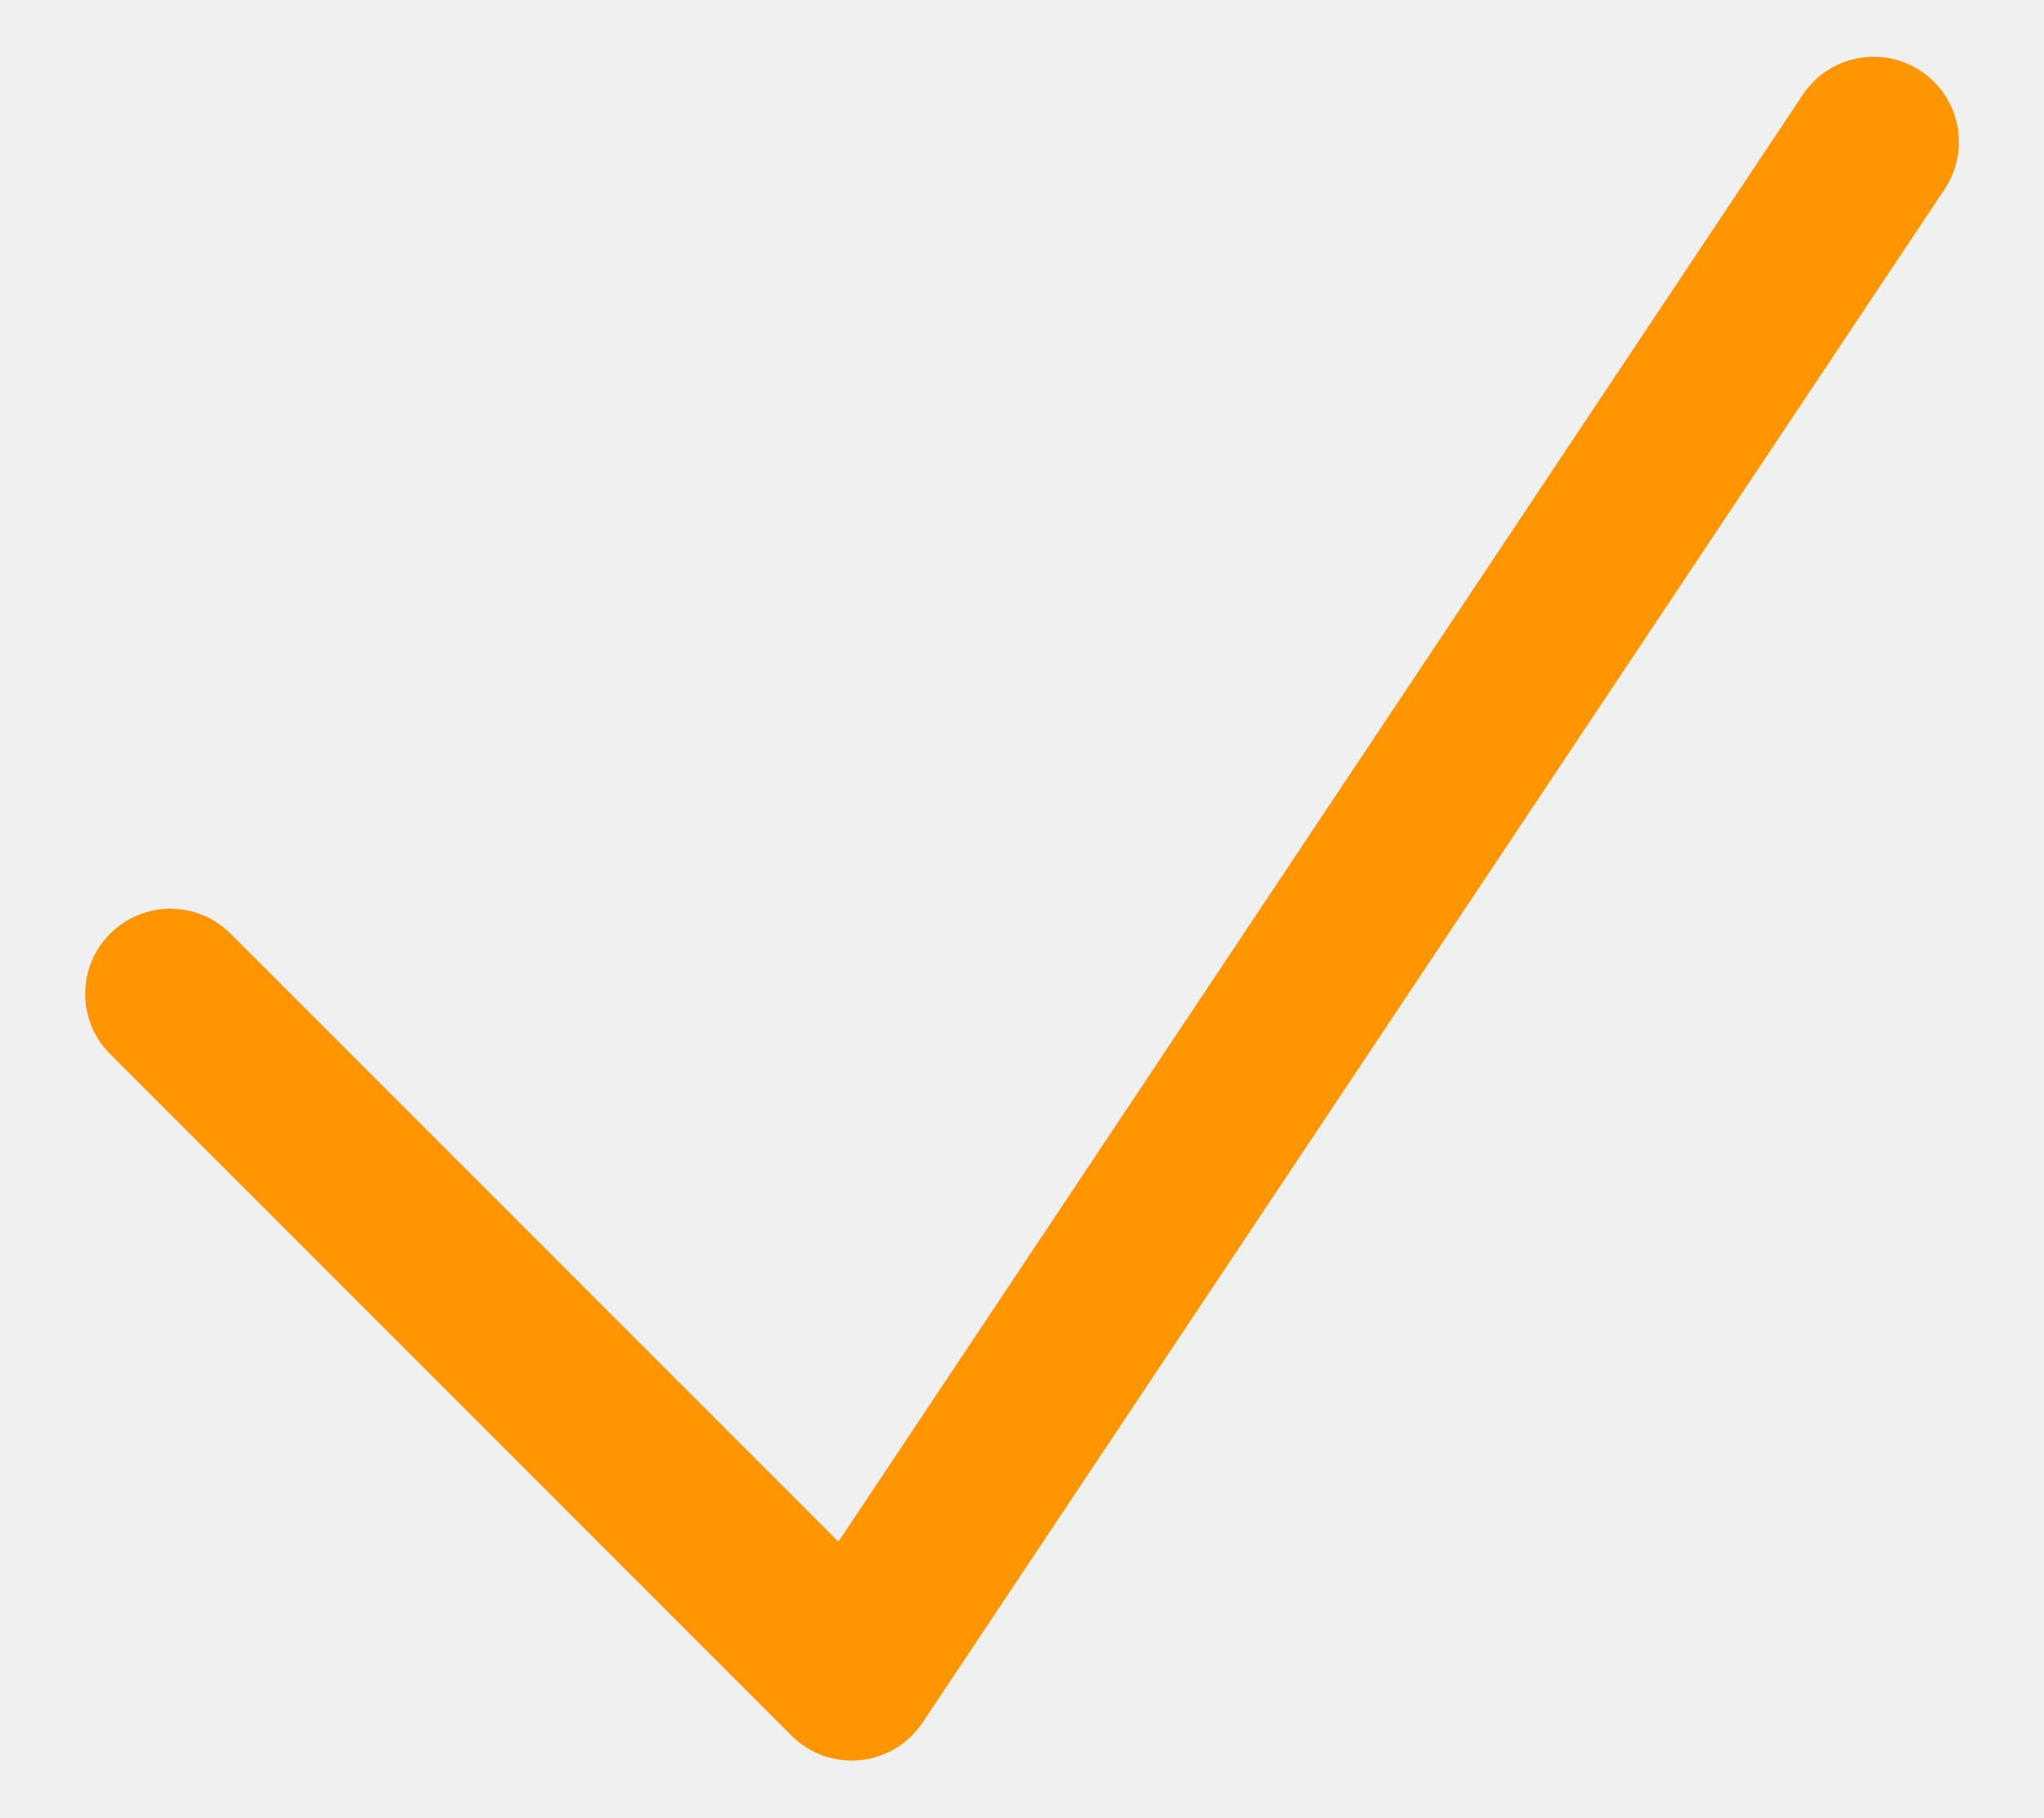
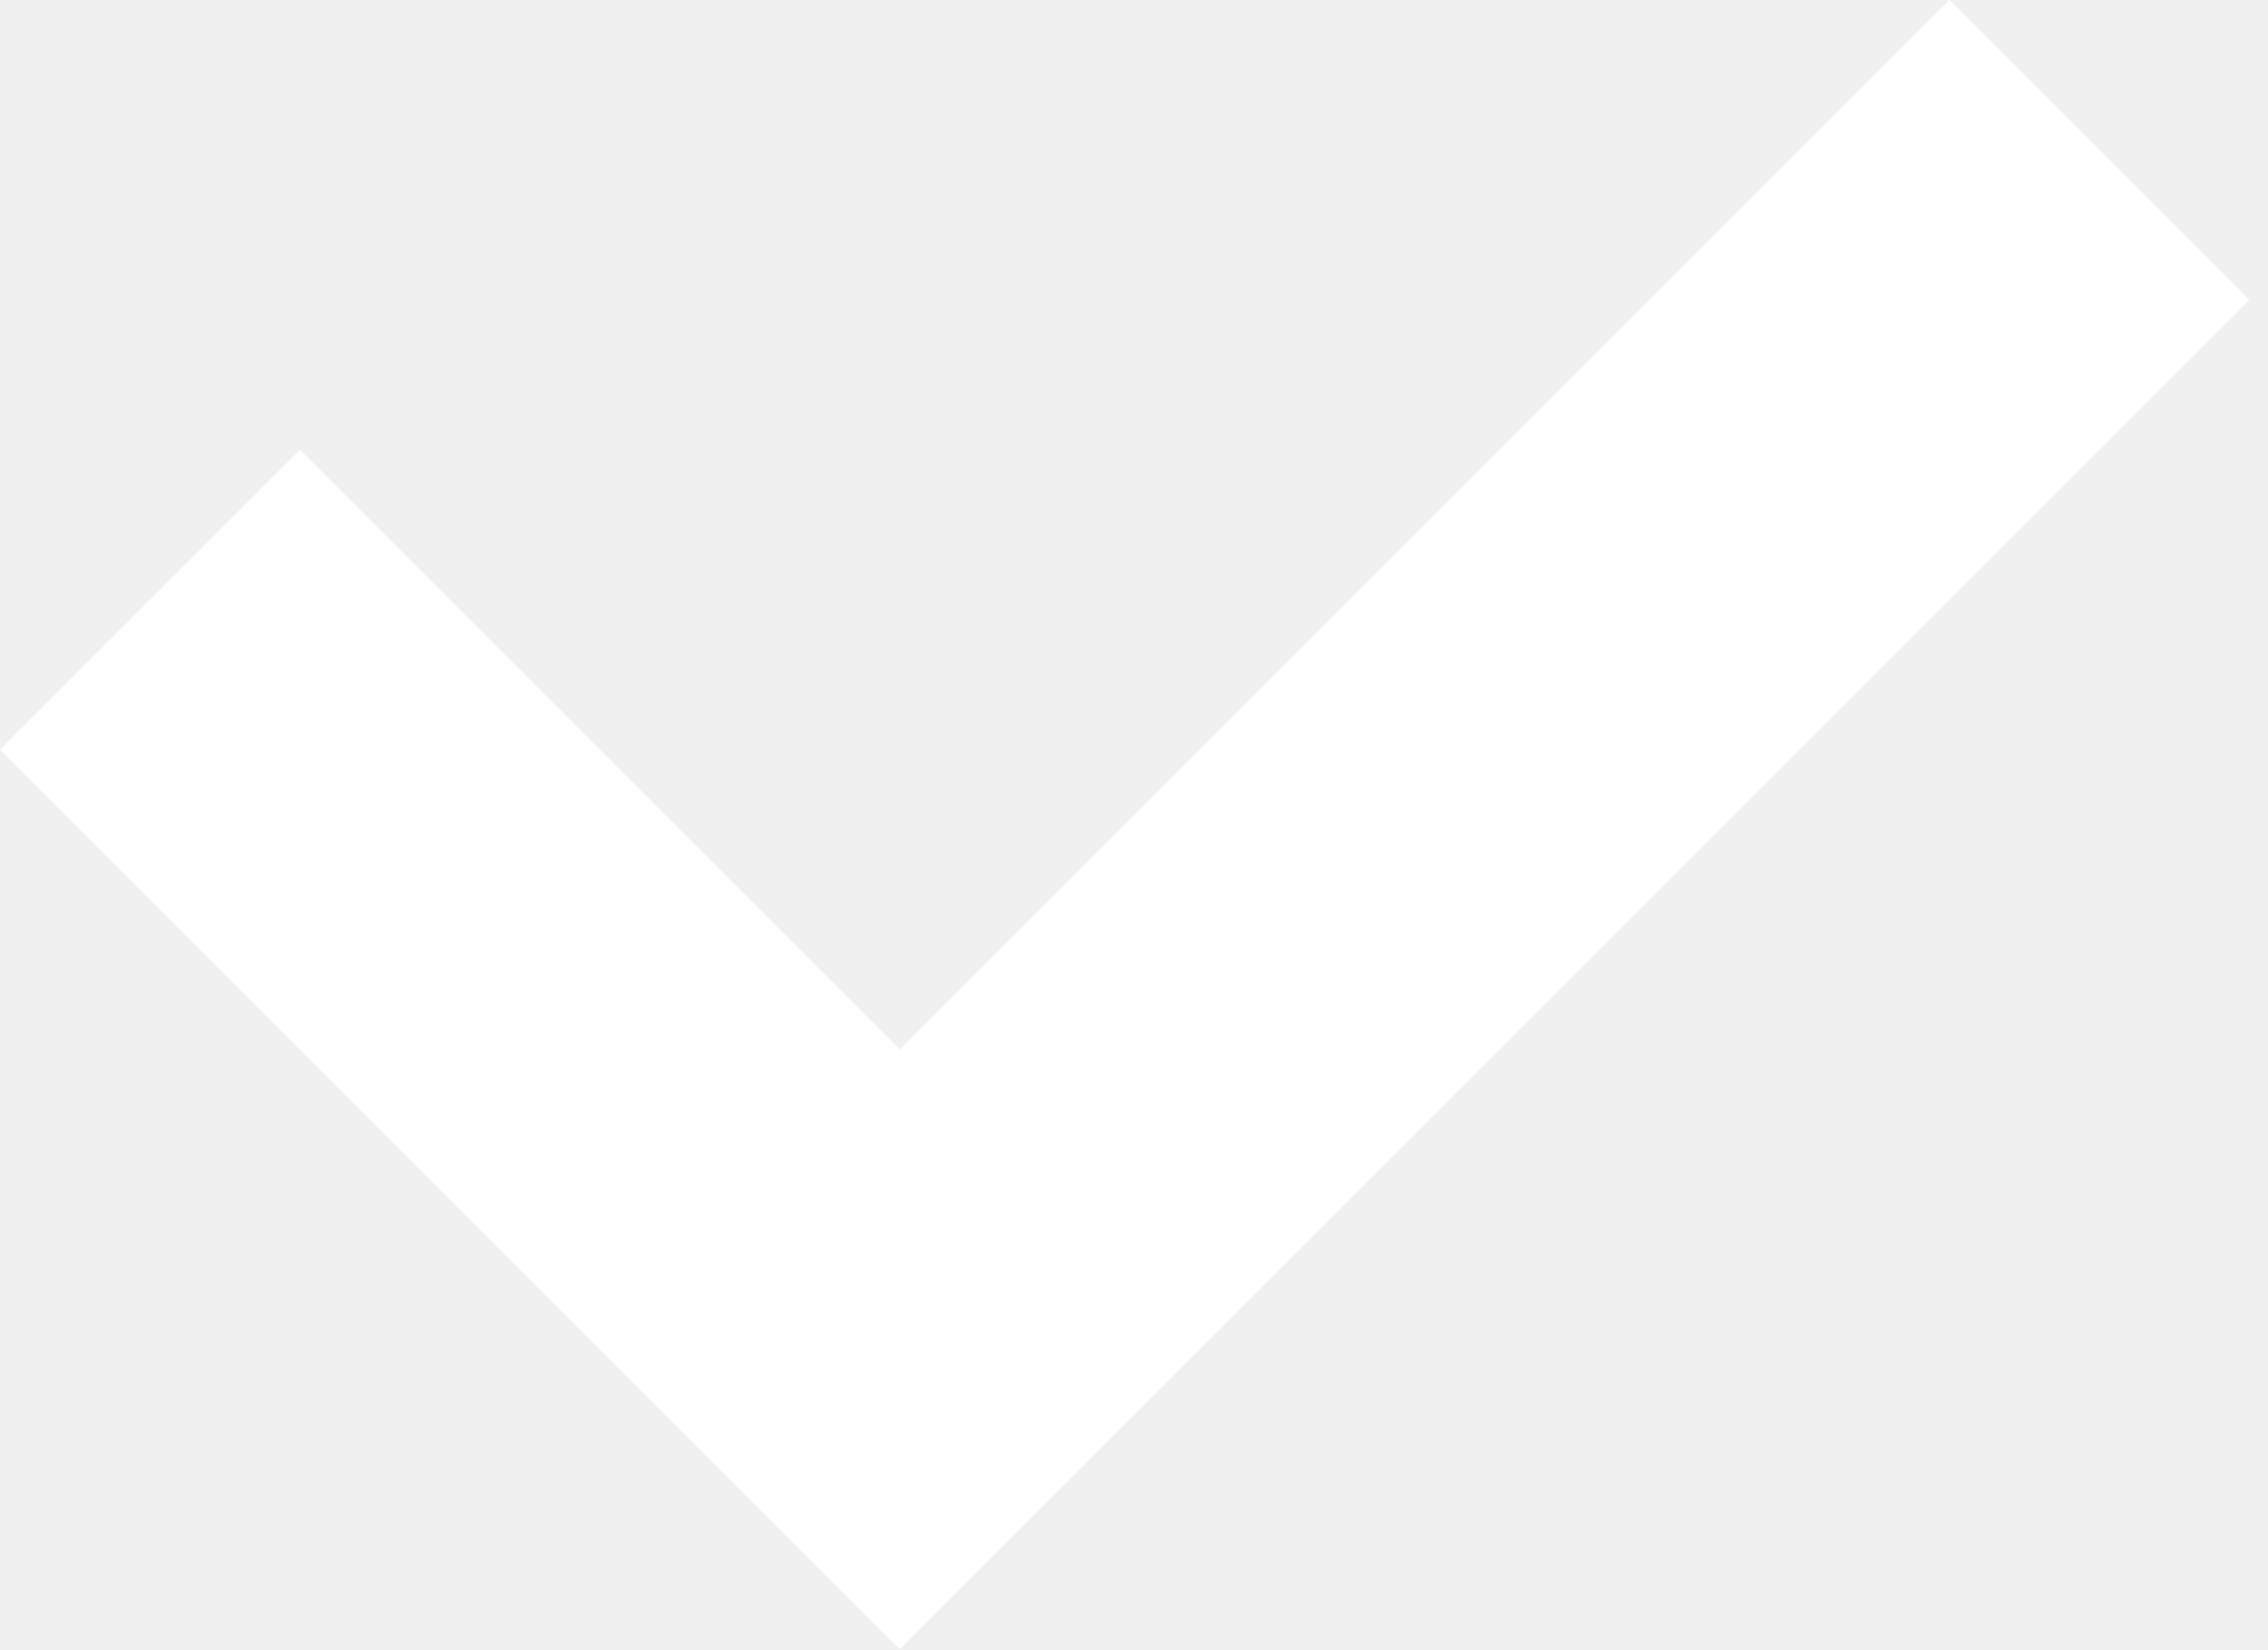
- <svg xmlns="http://www.w3.org/2000/svg" width="18" height="16" viewBox="0 0 18 16" fill="none">
-   <path fill-rule="evenodd" clip-rule="evenodd" d="M16.916 0.626C17.261 0.856 17.354 1.321 17.124 1.666L8.124 15.166C7.999 15.353 7.798 15.474 7.574 15.496C7.35 15.518 7.129 15.439 6.97 15.28L0.97 9.28C0.677 8.988 0.677 8.513 0.97 8.22C1.263 7.927 1.737 7.927 2.03 8.22L7.383 13.573L15.876 0.834C16.106 0.489 16.571 0.396 16.916 0.626Z" fill="#FF9500" />
+ <svg xmlns="http://www.w3.org/2000/svg" width="88" height="64" viewBox="0 0 33 24">
+   <path fill="#ffffff" d="m0 10.909l4.364-4.364l8.727 8.727L28.364-.001l4.364 4.364l-19.636 19.636z" />
</svg>
